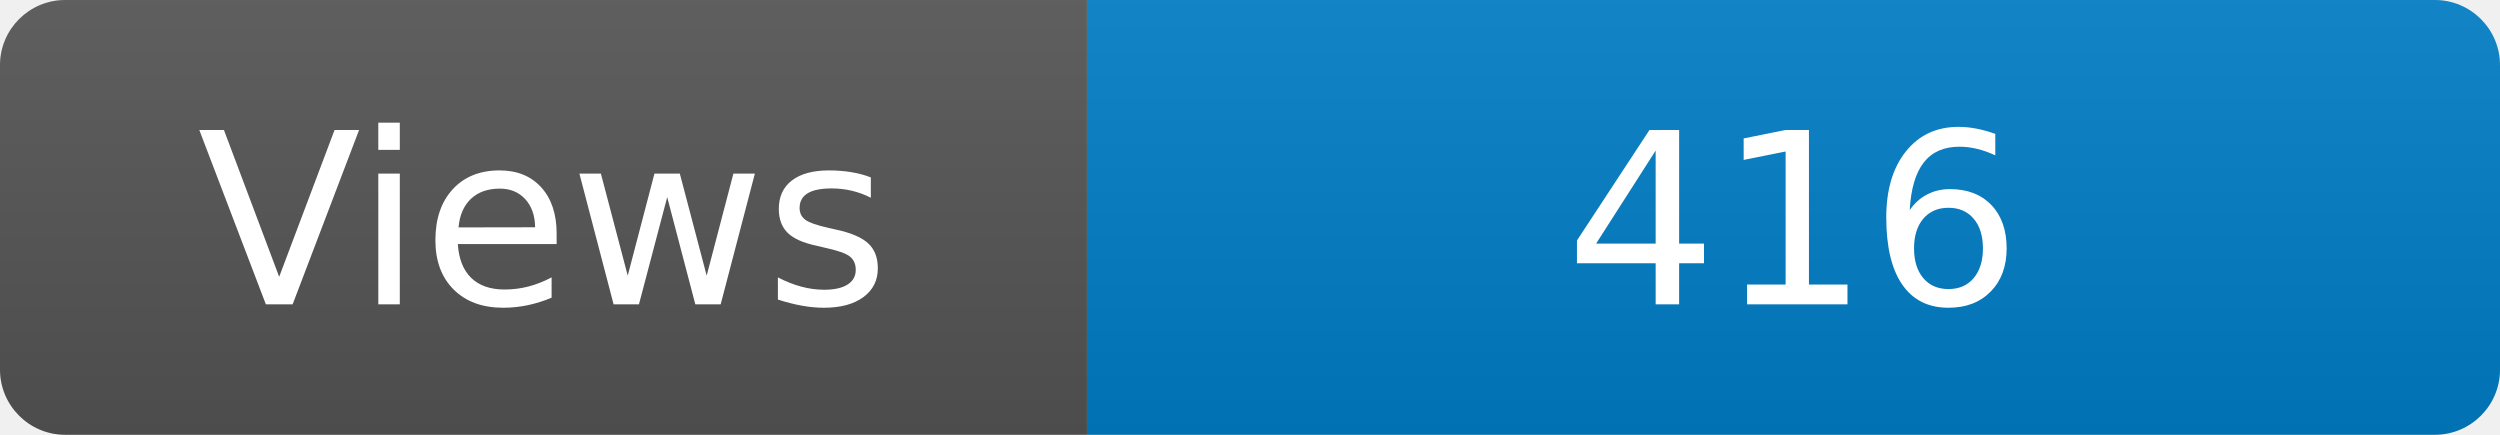
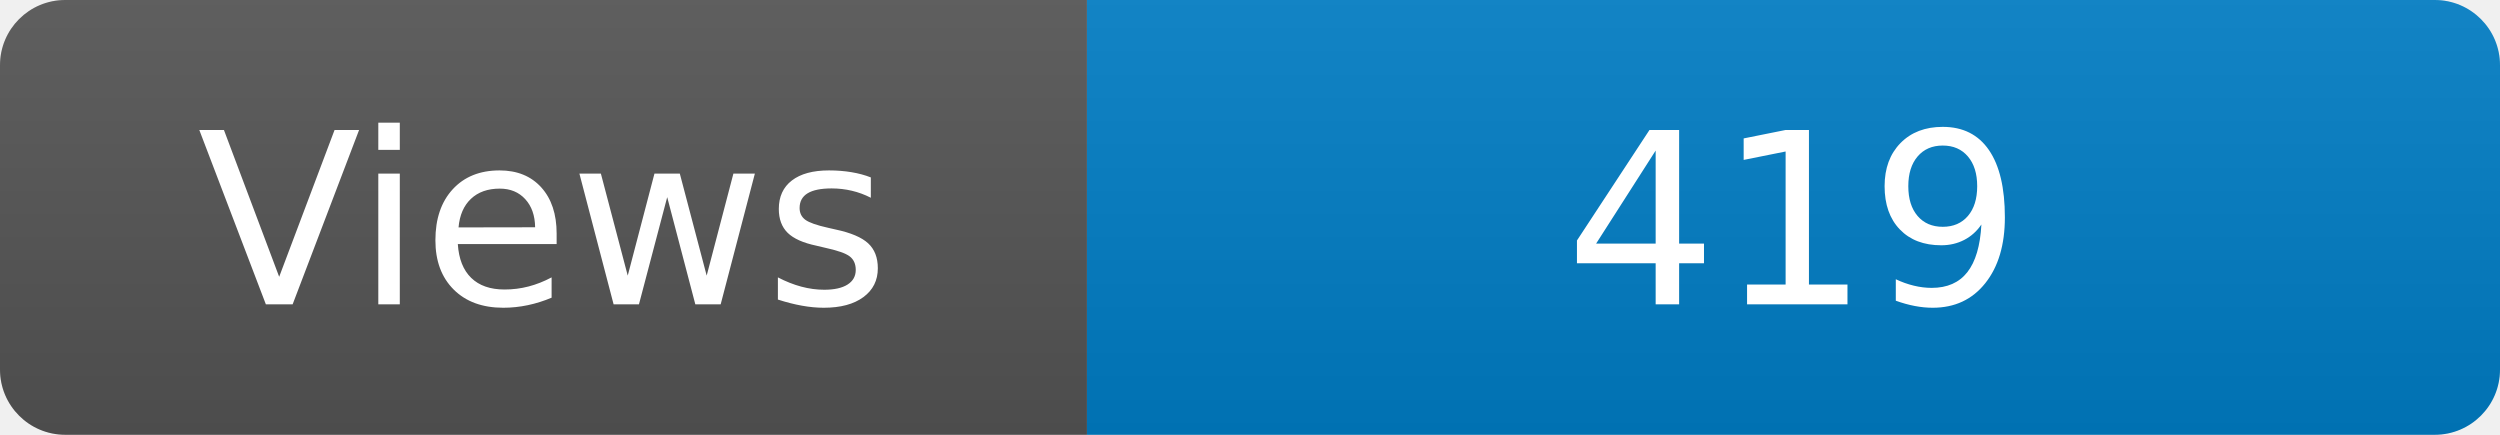
<svg xmlns="http://www.w3.org/2000/svg" width="115" height="20" role="img" aria-label="Maintained?: yes">
  <linearGradient id="s" x2="0" y2="100%">
    <stop offset="0" stop-color="#bbb" stop-opacity=".1" />
    <stop offset="1" stop-opacity=".1" />
  </linearGradient>
  <clipPath id="r">
    <rect width="115" height="20" rx="3" fill="#fff" />
  </clipPath>
  <g clip-path="url(#r)">
    <rect width="50" height="20" fill="#555" />
    <rect x="50" width="160" height="20" fill="#007ec6" />
    <rect width="115" height="20" fill="url(#s)" />
  </g>
  <g fill="#fff" text-anchor="middle" font-family="Verdana,Geneva,DejaVu Sans,sans-serif" font-size="110">
    <text x="250" y="140" transform="scale(.1)" fill="#fff">Views</text>
-     <text x="825" y="140" transform="scale(.1)" fill="#fff">416</text>
+     <text x="825" y="140" transform="scale(.1)" fill="#fff">419</text>
  </g>
</svg>
